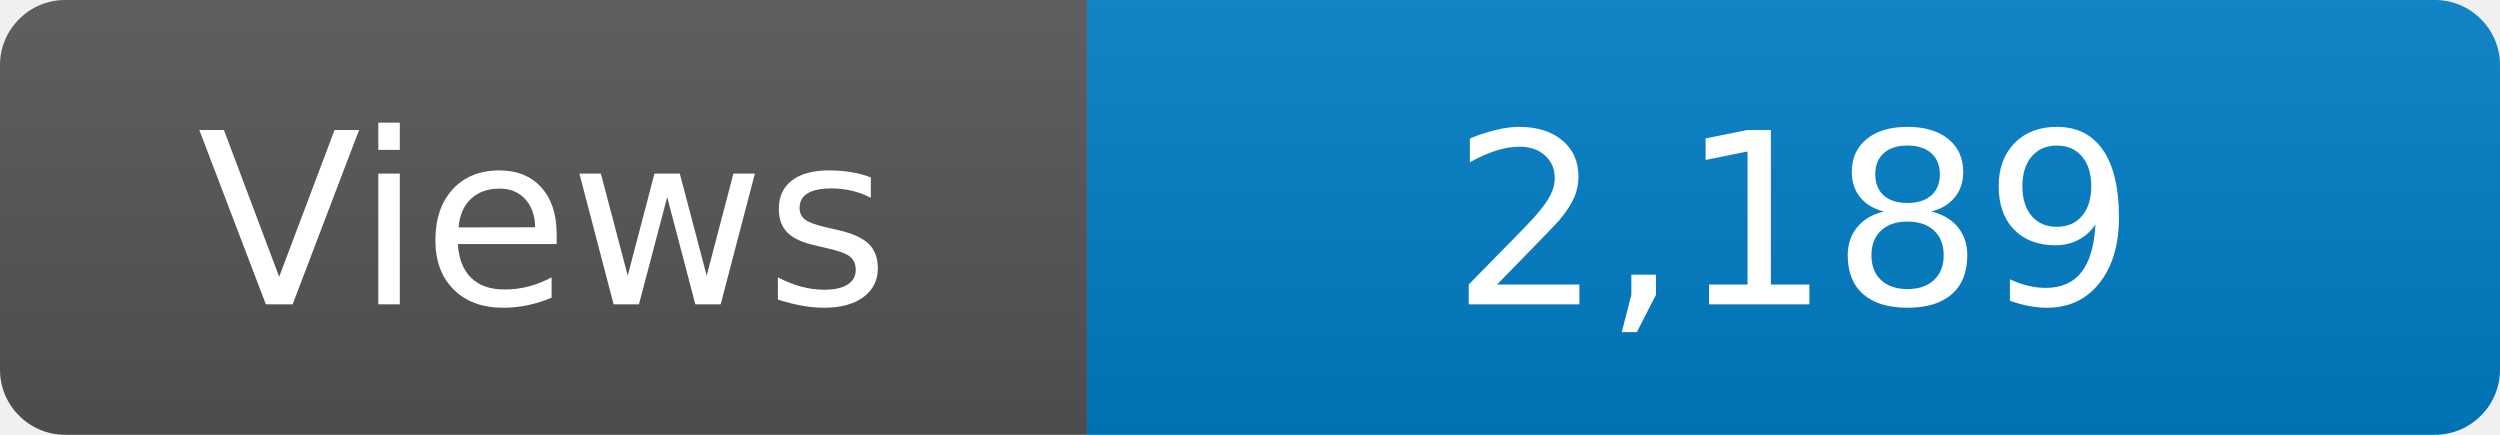
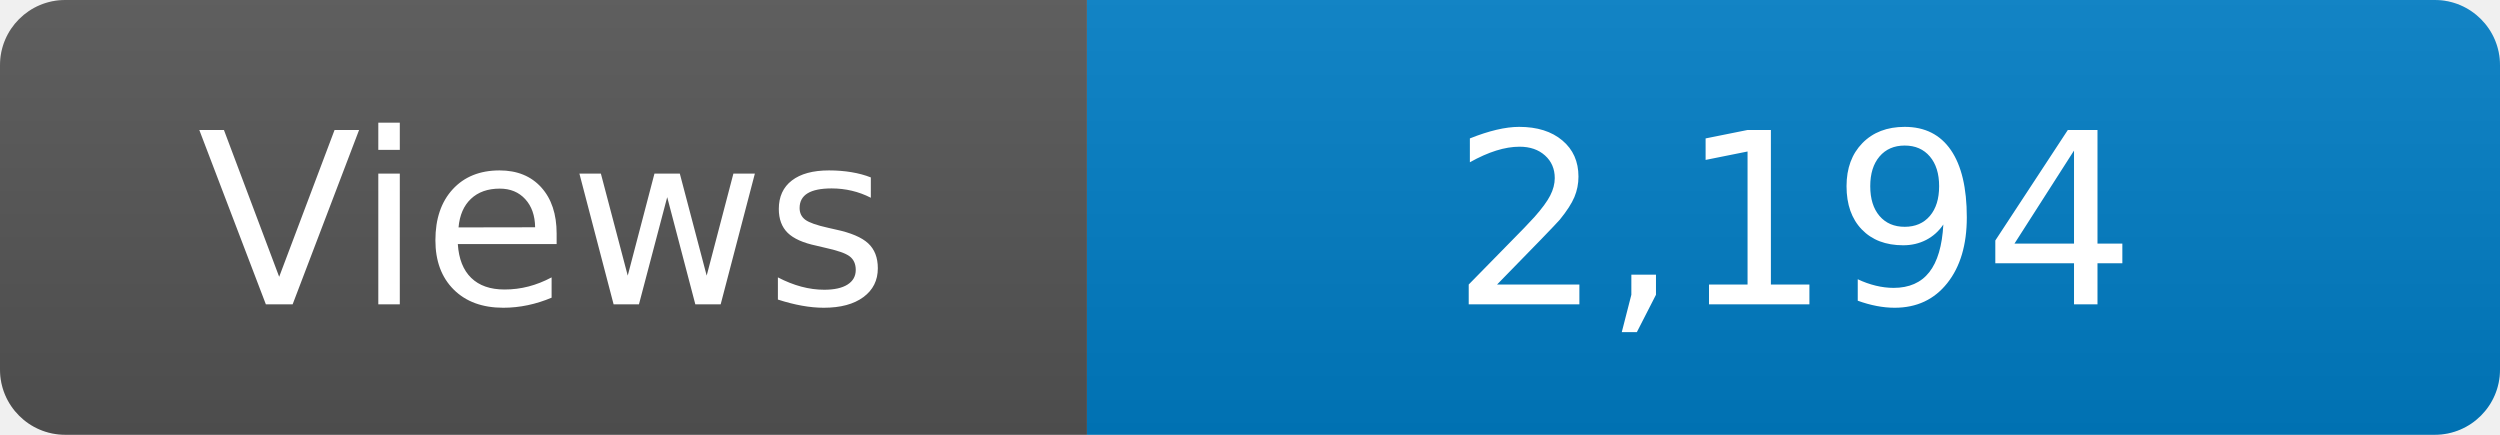
<svg xmlns="http://www.w3.org/2000/svg" width="115" height="20" role="img" aria-label="Maintained?: yes">
  <linearGradient id="s" x2="0" y2="100%">
    <stop offset="0" stop-color="#bbb" stop-opacity=".1" />
    <stop offset="1" stop-opacity=".1" />
  </linearGradient>
  <clipPath id="r">
    <rect width="115" height="20" rx="3" fill="#fff" />
  </clipPath>
  <g clip-path="url(#r)">
    <rect width="50" height="20" fill="#555" />
    <rect x="50" width="160" height="20" fill="#007ec6" />
    <rect width="115" height="20" fill="url(#s)" />
  </g>
  <g fill="#fff" text-anchor="middle" font-family="Verdana,Geneva,DejaVu Sans,sans-serif" font-size="110">
    <text x="250" y="140" transform="scale(.1)" fill="#fff">Views</text>
-     <text x="825" y="140" transform="scale(.1)" fill="#fff">2,189</text>
+     <text x="825" y="140" transform="scale(.1)" fill="#fff">2,194</text>
  </g>
</svg>
